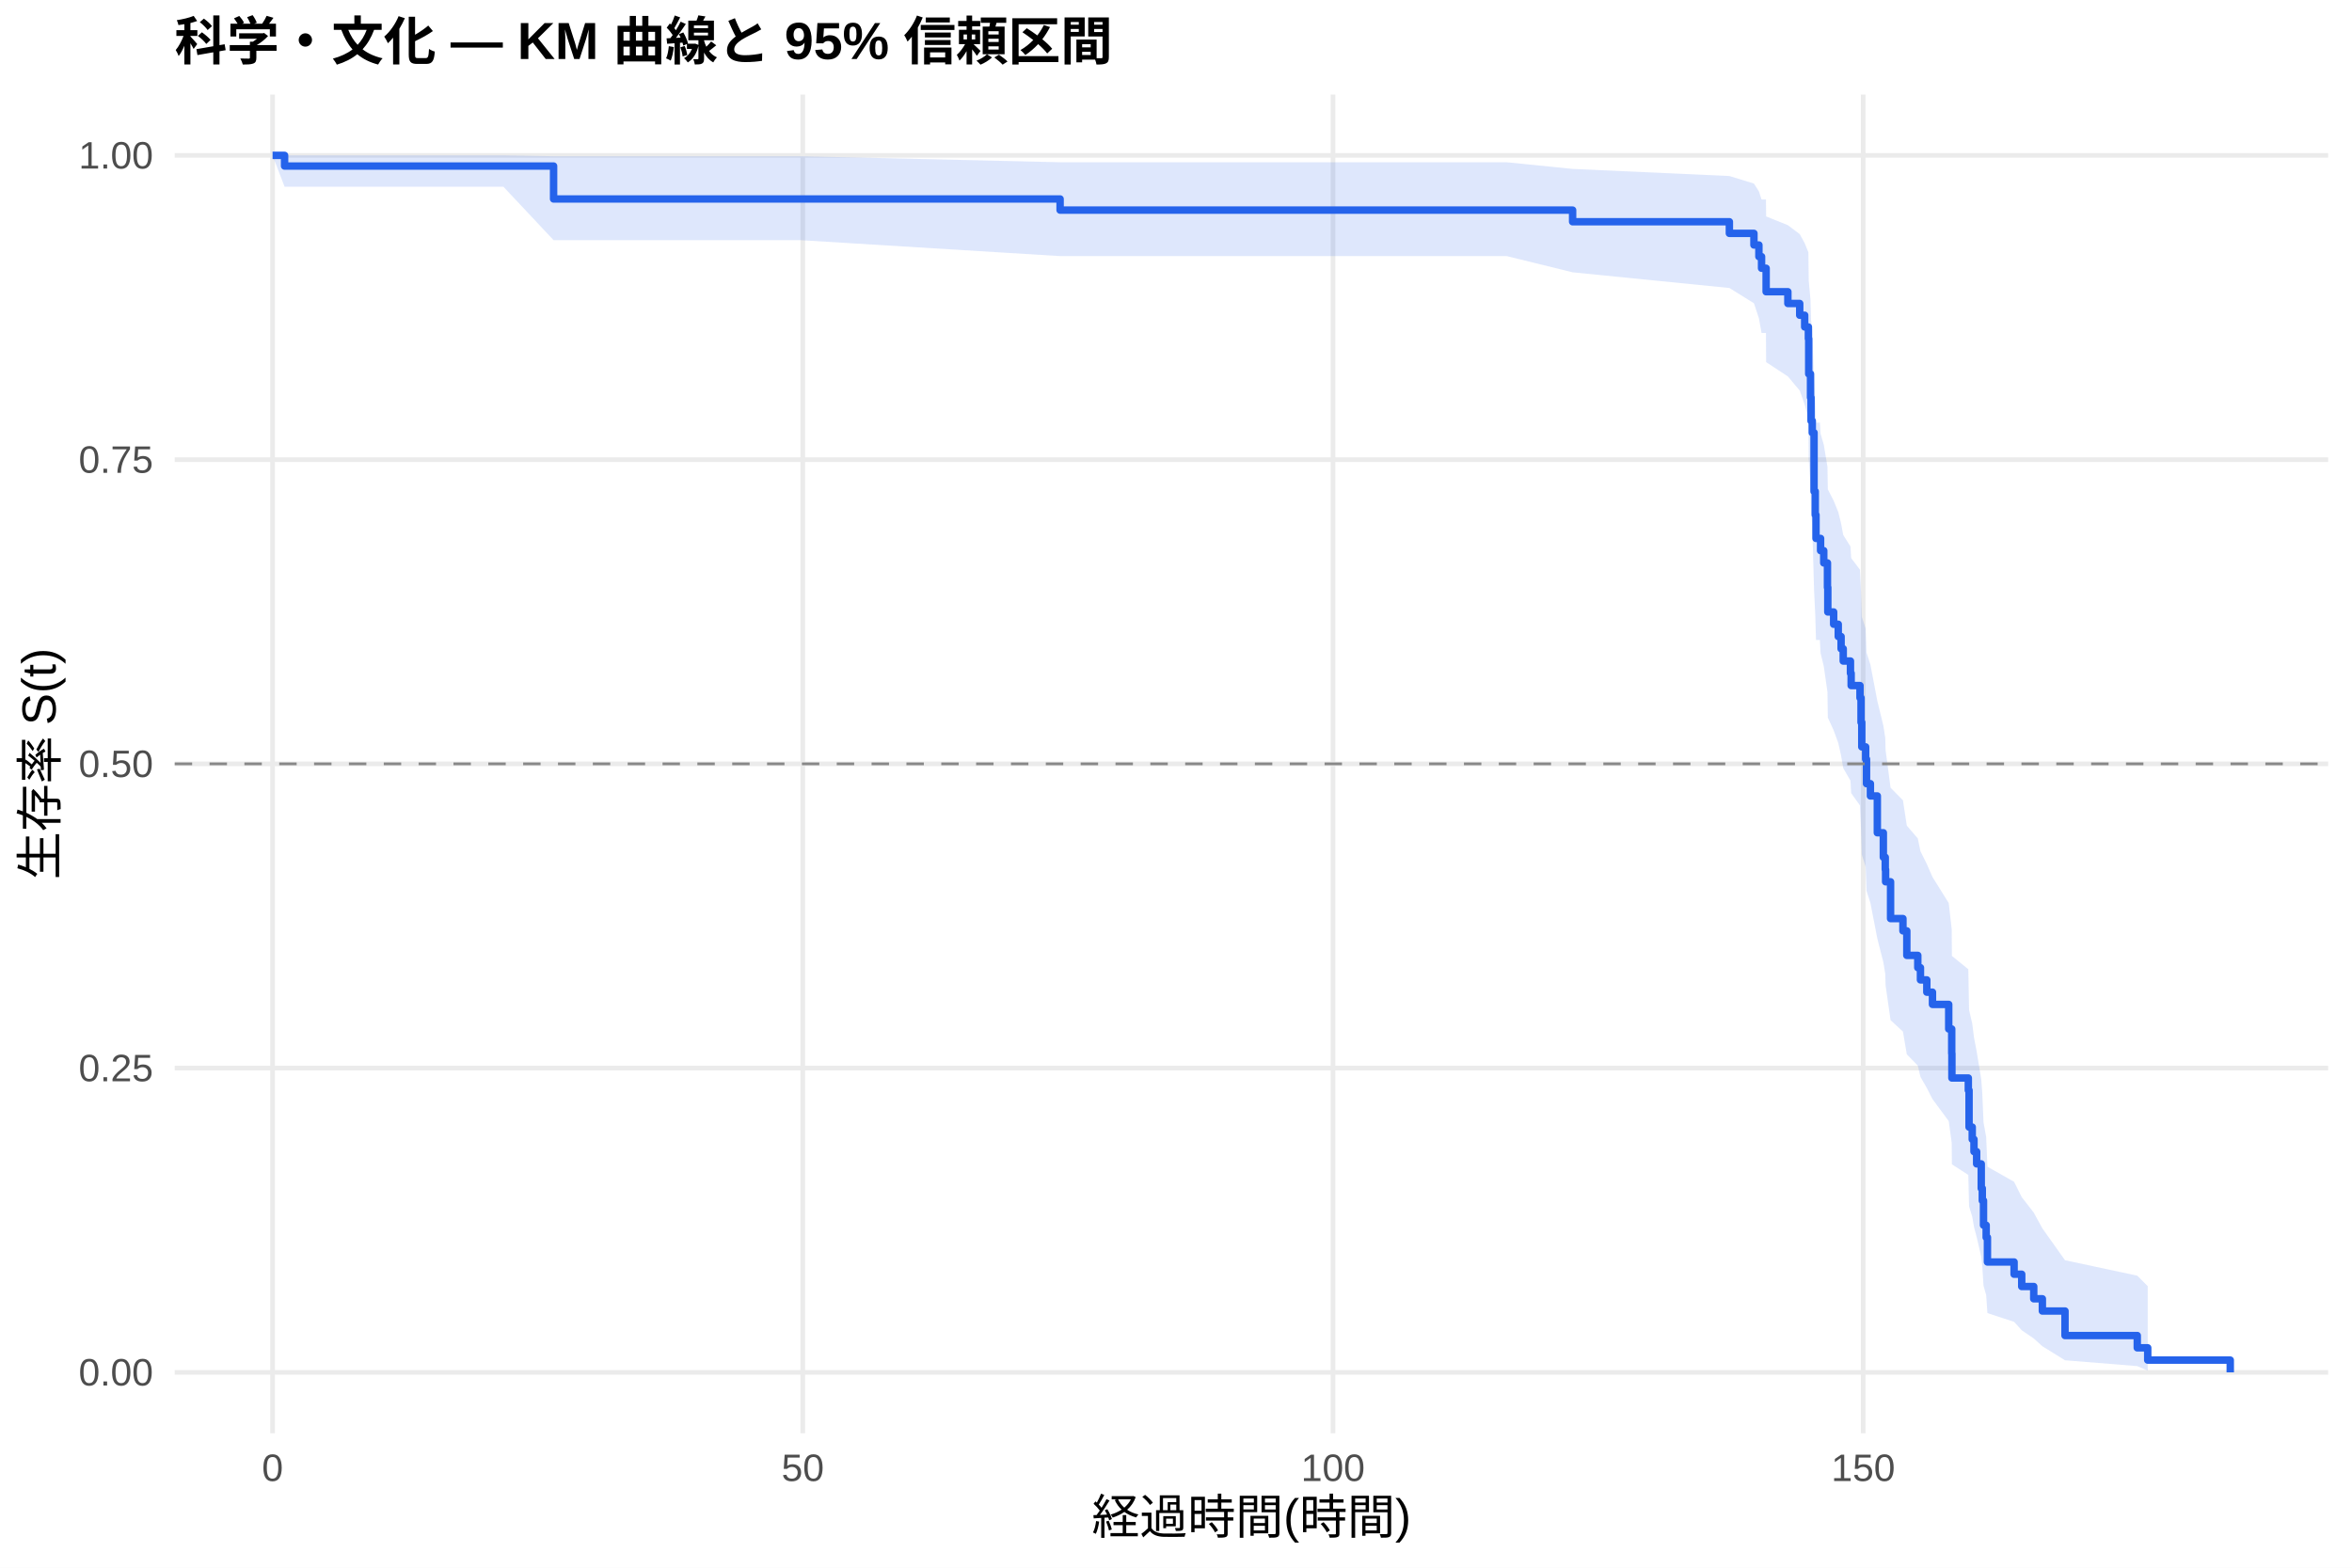
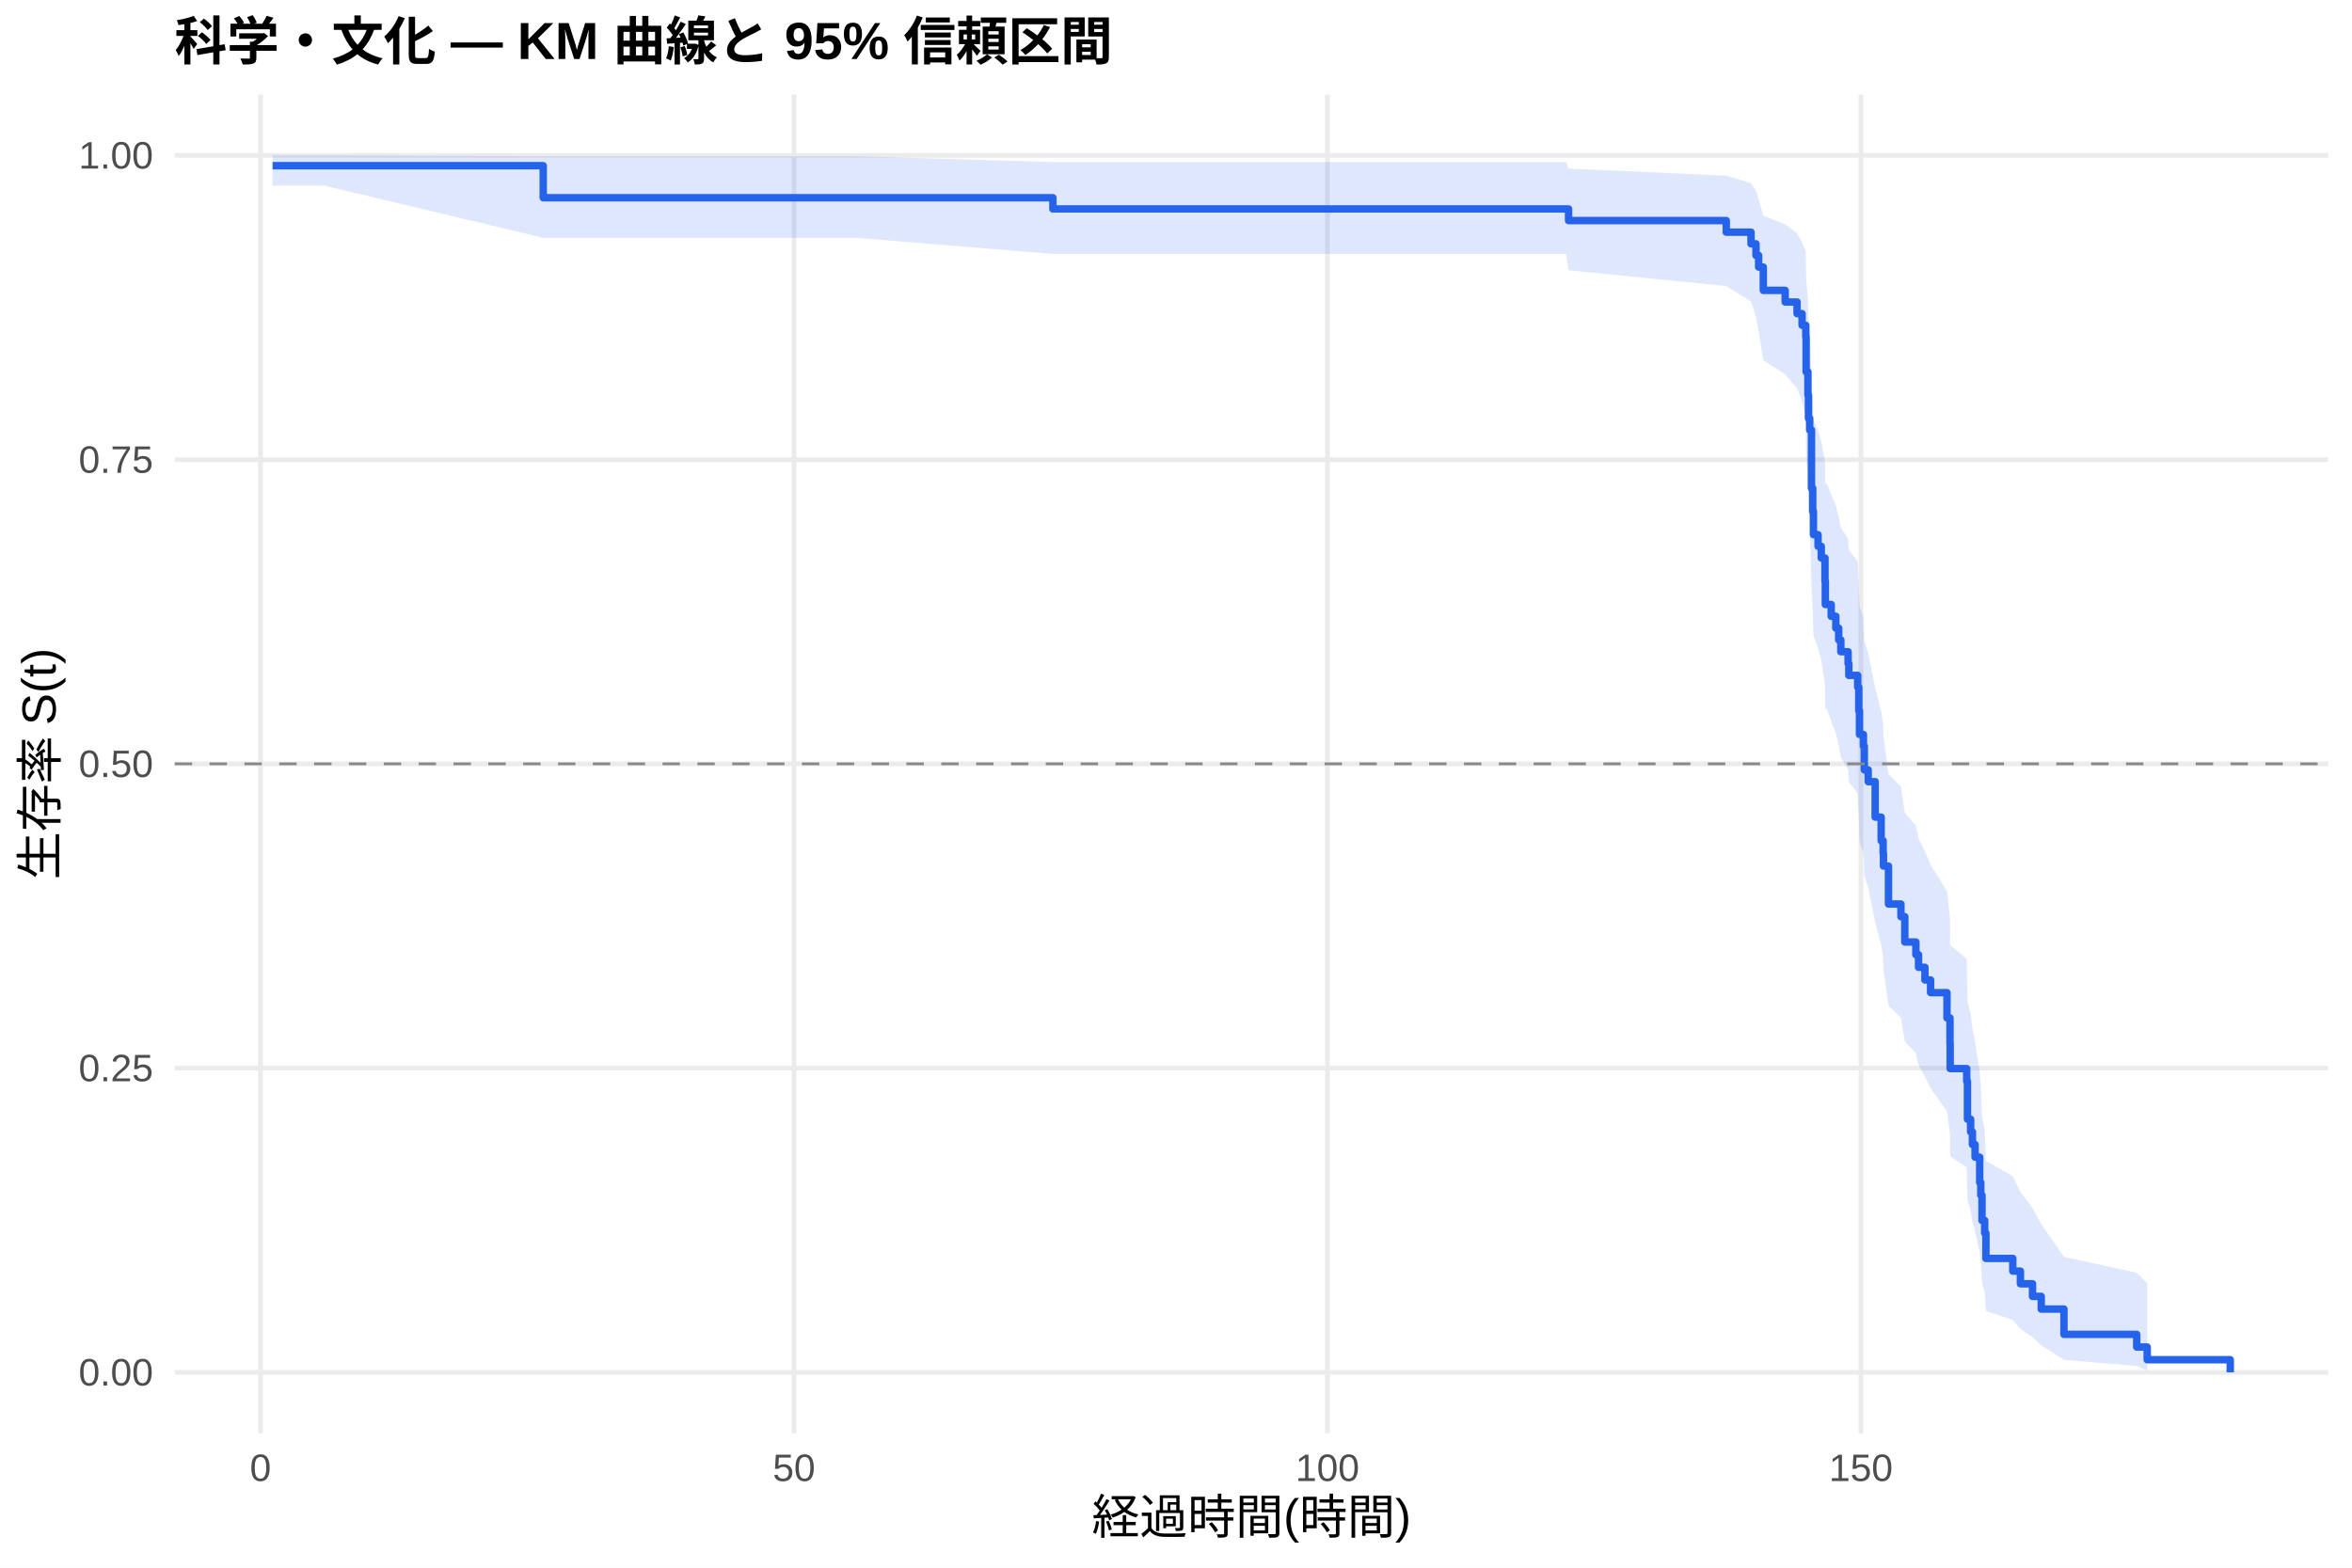
<svg xmlns="http://www.w3.org/2000/svg" width="540.00pt" height="360.00pt" viewBox="0 0 540.00 360.00">
  <g class="svglite">
    <defs>
      <style type="text/css">
    .svglite line, .svglite polyline, .svglite polygon, .svglite path, .svglite rect, .svglite circle {
      fill: none;
      stroke: #000000;
      stroke-linecap: round;
      stroke-linejoin: round;
      stroke-miterlimit: 10.00;
    }
    .svglite text {
      white-space: pre;
    }
    .svglite g.glyphgroup path {
      fill: inherit;
      stroke: none;
    }
  </style>
    </defs>
    <rect width="100%" height="100%" style="stroke: none; fill: #FFFFFF;" />
    <defs>
      <clipPath id="cpMC4wMHw1NDAuMDB8MC4wMHwzNjAuMDA=">
        <rect x="0.00" y="0.00" width="540.00" height="360.00" />
      </clipPath>
    </defs>
    <g clip-path="url(#cpMC4wMHw1NDAuMDB8MC4wMHwzNjAuMDA=)">
      <rect x="0" y="0.00" width="540.00" height="360.00" style="stroke-width: 1.07; stroke: none; fill: #FFFFFF;" />
    </g>
    <defs>
      <clipPath id="cpNDAuMTF8NTM0LjUyfDIxLjcxfDMyOS4xMg==">
        <rect x="40.11" y="21.71" width="494.41" height="307.41" />
      </clipPath>
    </defs>
    <g clip-path="url(#cpNDAuMTF8NTM0LjUyfDIxLjcxfDMyOS4xMg==)">
      <polyline points="40.11,315.14 534.52,315.14 " style="stroke-width: 1.07; stroke: #EBEBEB; stroke-linecap: butt;" />
      <polyline points="40.11,245.28 534.52,245.28 " style="stroke-width: 1.07; stroke: #EBEBEB; stroke-linecap: butt;" />
      <polyline points="40.11,175.41 534.52,175.41 " style="stroke-width: 1.07; stroke: #EBEBEB; stroke-linecap: butt;" />
      <polyline points="40.11,105.55 534.52,105.55 " style="stroke-width: 1.07; stroke: #EBEBEB; stroke-linecap: butt;" />
      <polyline points="40.11,35.68 534.52,35.68 " style="stroke-width: 1.07; stroke: #EBEBEB; stroke-linecap: butt;" />
-       <polyline points="62.58,329.12 62.58,21.71 " style="stroke-width: 1.07; stroke: #EBEBEB; stroke-linecap: butt;" />
-       <polyline points="184.31,329.12 184.31,21.71 " style="stroke-width: 1.07; stroke: #EBEBEB; stroke-linecap: butt;" />
-       <polyline points="306.04,329.12 306.04,21.71 " style="stroke-width: 1.07; stroke: #EBEBEB; stroke-linecap: butt;" />
-       <polyline points="427.77,329.12 427.77,21.71 " style="stroke-width: 1.07; stroke: #EBEBEB; stroke-linecap: butt;" />
-       <polygon points="62.58,35.68 65.34,35.68 115.58,35.68 127.10,35.88 170.31,35.88 183.83,35.88 243.39,37.26 245.01,37.26 258.45,37.26 345.93,37.26 361.06,38.79 397.05,40.42 402.69,42.15 403.83,43.95 404.44,45.81 405.45,45.81 405.49,49.70 410.48,51.71 413.20,53.76 414.34,55.84 415.19,57.95 415.27,64.45 415.68,68.90 415.80,73.43 416.08,75.73 416.49,87.43 416.77,92.22 416.94,97.06 417.83,97.06 417.99,99.58 418.72,102.11 419.57,107.21 419.65,112.37 420.99,114.97 422.05,117.58 422.70,120.21 423.19,122.85 424.85,125.49 425.01,128.15 427.04,130.83 427.28,136.21 427.45,141.63 428.34,144.36 428.54,149.86 429.43,152.62 431.02,160.98 432.40,166.61 432.84,169.44 432.92,172.28 434.06,180.89 436.90,183.78 437.79,189.60 440.31,192.53 440.92,195.47 442.38,198.42 443.68,201.39 447.41,207.37 448.10,213.41 448.14,219.51 451.91,222.58 452.08,231.91 452.81,235.06 453.21,238.23 453.82,241.42 454.88,247.87 455.12,251.13 455.40,257.75 456.01,261.10 456.30,267.92 462.42,271.39 464.17,274.90 466.93,278.46 468.91,282.08 474.11,289.40 490.70,292.94 493.10,295.35 493.10,314.74 490.70,313.71 474.11,312.37 468.91,309.15 466.93,307.36 464.17,305.48 462.42,303.54 456.30,301.54 456.01,297.38 455.40,295.24 455.12,290.86 454.88,288.62 453.82,284.05 453.21,281.73 452.81,279.39 452.08,277.03 451.91,269.81 448.14,267.37 448.10,262.44 447.41,257.44 443.68,252.39 442.38,249.84 440.92,247.28 440.31,244.70 437.79,242.11 436.90,236.89 434.06,234.27 432.92,226.31 432.84,223.64 432.40,220.95 431.02,215.54 429.43,207.34 428.54,204.58 428.34,199.04 427.45,196.25 427.28,190.63 427.04,184.97 425.01,182.12 424.85,179.26 423.19,176.39 422.70,173.51 422.05,170.61 420.99,167.70 419.65,164.78 419.57,158.90 418.72,152.97 417.99,149.98 417.83,146.97 416.94,146.97 416.77,141.23 416.49,135.42 416.08,120.66 415.80,117.66 415.68,111.60 415.27,105.46 415.19,96.08 414.34,92.90 413.20,89.69 410.48,86.44 405.49,83.16 405.45,76.46 404.44,76.46 403.83,73.08 402.69,69.64 397.05,66.13 361.06,62.53 345.93,58.81 258.45,58.81 245.01,58.81 243.39,58.81 183.83,55.15 170.31,55.15 127.10,55.15 115.58,42.88 65.34,42.88 62.58,35.68 " style="stroke-width: 0.00; stroke: none; stroke-linecap: butt; fill: #2563EB; fill-opacity: 0.15;" />
-       <polyline points="62.58,35.68 65.34,35.68 115.58,35.68 127.10,35.88 170.31,35.88 183.83,35.88 243.39,37.26 245.01,37.26 258.45,37.26 345.93,37.26 361.06,38.79 397.05,40.42 402.69,42.15 403.83,43.95 404.44,45.81 405.45,45.81 405.49,49.70 410.48,51.71 413.20,53.76 414.34,55.84 415.19,57.95 415.27,64.45 415.68,68.90 415.80,73.43 416.08,75.73 416.49,87.43 416.77,92.22 416.94,97.06 417.83,97.06 417.99,99.58 418.72,102.11 419.57,107.21 419.65,112.37 420.99,114.97 422.05,117.58 422.70,120.21 423.19,122.85 424.85,125.49 425.01,128.15 427.04,130.83 427.28,136.21 427.45,141.63 428.34,144.36 428.54,149.86 429.43,152.62 431.02,160.98 432.40,166.61 432.84,169.44 432.92,172.28 434.06,180.89 436.90,183.78 437.79,189.60 440.31,192.53 440.92,195.47 442.38,198.42 443.68,201.39 447.41,207.37 448.10,213.41 448.14,219.51 451.91,222.58 452.08,231.91 452.81,235.06 453.21,238.23 453.82,241.42 454.88,247.87 455.12,251.13 455.40,257.75 456.01,261.10 456.30,267.92 462.42,271.39 464.17,274.90 466.93,278.46 468.91,282.08 474.11,289.40 490.70,292.94 493.10,295.35 " style="stroke-width: 1.07; stroke: none; stroke-linecap: butt;" />
-       <polyline points="493.10,314.74 490.70,313.71 474.11,312.37 468.91,309.15 466.93,307.36 464.17,305.48 462.42,303.54 456.30,301.54 456.01,297.38 455.40,295.24 455.12,290.86 454.88,288.62 453.82,284.05 453.21,281.73 452.81,279.39 452.08,277.03 451.91,269.81 448.14,267.37 448.10,262.44 447.41,257.44 443.68,252.39 442.38,249.84 440.92,247.28 440.31,244.70 437.79,242.11 436.90,236.89 434.06,234.27 432.92,226.31 432.84,223.64 432.40,220.95 431.02,215.54 429.43,207.34 428.54,204.58 428.34,199.04 427.45,196.25 427.28,190.63 427.04,184.97 425.01,182.12 424.85,179.26 423.19,176.39 422.70,173.51 422.05,170.61 420.99,167.70 419.65,164.78 419.57,158.90 418.72,152.97 417.99,149.98 417.83,146.97 416.94,146.97 416.77,141.23 416.49,135.42 416.08,120.66 415.80,117.66 415.68,111.60 415.27,105.46 415.19,96.08 414.34,92.90 413.20,89.69 410.48,86.44 405.49,83.16 405.45,76.46 404.44,76.46 403.83,73.08 402.69,69.64 397.05,66.13 361.06,62.53 345.93,58.81 258.45,58.81 245.01,58.81 243.39,58.81 183.83,55.15 170.31,55.15 127.10,55.15 115.58,42.88 65.34,42.88 62.58,35.68 " style="stroke-width: 1.07; stroke: none; stroke-linecap: butt;" />
-       <polyline points="62.58,35.68 65.34,35.68 65.34,38.13 115.58,38.13 115.58,38.13 127.10,38.13 127.10,45.69 170.31,45.69 170.31,45.69 183.83,45.69 183.83,45.69 243.39,45.69 243.39,48.25 245.01,48.25 245.01,48.25 258.45,48.25 258.45,48.25 345.93,48.25 345.93,48.25 361.06,48.25 361.06,50.92 397.05,50.92 397.05,53.59 402.69,53.59 402.69,56.26 403.83,56.26 403.83,58.93 404.44,58.93 404.44,61.60 405.45,61.60 405.45,61.60 405.49,61.60 405.49,66.99 410.48,66.99 410.48,69.69 413.20,69.69 413.20,72.39 414.34,72.39 414.34,75.08 415.19,75.08 415.19,77.78 415.27,77.78 415.27,85.87 415.68,85.87 415.68,91.27 415.80,91.27 415.80,96.66 416.08,96.66 416.08,99.36 416.49,99.36 416.49,112.85 416.77,112.85 416.77,118.24 416.94,118.24 416.94,123.64 417.83,123.64 417.83,123.64 417.99,123.64 417.99,126.45 418.72,126.45 418.72,129.27 419.57,129.27 419.57,134.90 419.65,134.90 419.65,140.53 420.99,140.53 420.99,143.35 422.05,143.35 422.05,146.17 422.70,146.17 422.70,148.98 423.19,148.98 423.19,151.80 424.85,151.80 424.85,154.61 425.01,154.61 425.01,157.43 427.04,157.43 427.04,160.25 427.28,160.25 427.28,165.88 427.45,165.88 427.45,171.51 428.34,171.51 428.34,174.33 428.54,174.33 428.54,179.96 429.43,179.96 429.43,182.78 431.02,182.78 431.02,191.23 432.40,191.23 432.40,196.86 432.84,196.86 432.84,199.68 432.92,199.68 432.92,202.49 434.06,202.49 434.06,210.94 436.90,210.94 436.90,213.76 437.79,213.76 437.79,219.39 440.31,219.39 440.31,222.21 440.92,222.21 440.92,225.02 442.38,225.02 442.38,227.84 443.68,227.84 443.68,230.65 447.41,230.65 447.41,236.29 448.10,236.29 448.10,241.92 448.14,241.92 448.14,247.55 451.91,247.55 451.91,250.37 452.08,250.37 452.08,258.82 452.81,258.82 452.81,261.63 453.21,261.63 453.21,264.45 453.82,264.45 453.82,267.27 454.88,267.27 454.88,272.90 455.12,272.90 455.12,275.71 455.40,275.71 455.40,281.35 456.01,281.35 456.01,284.16 456.30,284.16 456.30,289.80 462.42,289.80 462.42,292.61 464.17,292.61 464.17,295.43 466.93,295.43 466.93,298.25 468.91,298.25 468.91,301.06 474.11,301.06 474.11,306.69 490.70,306.69 490.70,309.51 493.10,309.51 493.10,312.33 512.05,312.33 512.05,315.14 " style="stroke-width: 1.71; stroke: #2563EB; stroke-linecap: butt;" />
+       <polyline points="59.81,329.12 59.81,21.71 " style="stroke-width: 1.07; stroke: #EBEBEB; stroke-linecap: butt;" />
+       <polyline points="182.29,329.12 182.29,21.71 " style="stroke-width: 1.07; stroke: #EBEBEB; stroke-linecap: butt;" />
+       <polyline points="304.77,329.12 304.77,21.71 " style="stroke-width: 1.07; stroke: #EBEBEB; stroke-linecap: butt;" />
+       <polyline points="427.25,329.12 427.25,21.71 " style="stroke-width: 1.07; stroke: #EBEBEB; stroke-linecap: butt;" />
+       <polygon points="62.58,35.68 74.46,35.68 124.72,35.88 127.78,35.88 182.86,35.88 196.45,35.88 241.73,37.22 258.02,37.22 271.54,37.22 359.56,37.22 360.13,38.72 396.34,40.34 402.02,42.05 403.16,43.84 403.77,45.69 404.84,49.54 409.86,51.53 412.59,53.56 413.74,55.62 414.59,57.71 414.67,64.15 415.08,68.55 415.21,73.04 415.49,75.31 415.90,86.89 416.19,91.63 416.35,96.42 417.41,98.83 418.15,101.26 419.00,106.14 419.08,111.07 419.45,111.07 420.43,113.58 421.49,116.10 422.15,118.64 422.64,121.18 424.31,123.74 424.47,126.30 426.51,128.88 426.76,134.06 426.92,139.29 427.82,141.91 428.03,147.20 428.92,149.86 430.52,157.89 431.90,163.30 432.35,166.17 432.43,169.04 433.58,177.76 436.44,180.69 437.33,186.60 439.87,189.58 440.48,192.57 441.95,195.57 443.25,198.59 447.01,204.68 447.70,210.83 447.74,217.05 451.54,220.19 451.71,229.71 452.44,232.93 452.85,236.17 453.46,239.43 454.52,246.03 454.77,249.37 455.05,256.15 455.67,259.58 455.95,266.57 462.12,270.13 463.87,273.74 466.65,277.39 468.65,281.10 473.87,288.63 490.57,292.27 492.98,294.74 492.98,314.73 490.57,313.67 473.87,312.27 468.65,308.94 466.65,307.09 463.87,305.15 462.12,303.13 455.95,301.05 455.67,296.74 455.05,294.52 454.77,289.97 454.52,287.64 453.46,282.90 452.85,280.48 452.44,278.05 451.71,275.59 451.54,268.08 447.74,265.54 447.70,260.40 447.01,255.18 443.25,249.91 441.95,247.25 440.48,244.57 439.87,241.88 437.33,239.17 436.44,233.71 433.58,230.96 432.43,222.62 432.35,219.82 431.90,217.00 430.52,211.76 428.92,203.83 428.03,201.17 427.82,195.81 426.92,193.12 426.76,187.70 426.51,182.23 424.47,179.49 424.31,176.73 422.64,173.96 422.15,171.18 421.49,168.39 420.43,165.59 419.45,162.78 419.08,162.78 419.00,157.22 418.15,151.62 417.41,148.80 416.35,145.97 416.19,140.27 415.90,134.51 415.49,119.88 415.21,116.90 415.08,110.90 414.67,104.81 414.59,95.51 413.74,92.36 412.59,89.18 409.86,85.96 404.84,82.71 403.77,76.07 403.16,72.68 402.02,69.22 396.34,65.69 360.13,62.06 359.56,58.31 271.54,58.31 258.02,58.31 241.73,58.31 196.45,54.61 182.86,54.61 127.78,54.61 124.72,54.61 74.46,42.63 62.58,42.63 " style="stroke-width: 0.00; stroke: none; stroke-linecap: butt; fill: #2563EB; fill-opacity: 0.15;" />
+       <polyline points="62.58,35.68 74.46,35.68 124.72,35.88 127.78,35.88 182.86,35.88 196.45,35.88 241.73,37.22 258.02,37.22 271.54,37.22 359.56,37.22 360.13,38.72 396.34,40.34 402.02,42.05 403.16,43.84 403.77,45.69 404.84,49.54 409.86,51.53 412.59,53.56 413.74,55.62 414.59,57.71 414.67,64.15 415.08,68.55 415.21,73.04 415.49,75.31 415.90,86.89 416.19,91.63 416.35,96.42 417.41,98.83 418.15,101.26 419.00,106.14 419.08,111.07 419.45,111.07 420.43,113.58 421.49,116.10 422.15,118.64 422.64,121.18 424.31,123.74 424.47,126.30 426.51,128.88 426.76,134.06 426.92,139.29 427.82,141.91 428.03,147.20 428.92,149.86 430.52,157.89 431.90,163.30 432.35,166.17 432.43,169.04 433.58,177.76 436.44,180.69 437.33,186.60 439.87,189.58 440.48,192.57 441.95,195.57 443.25,198.59 447.01,204.68 447.70,210.83 447.74,217.05 451.54,220.19 451.71,229.71 452.44,232.93 452.85,236.17 453.46,239.43 454.52,246.03 454.77,249.37 455.05,256.15 455.67,259.58 455.95,266.57 462.12,270.13 463.87,273.74 466.65,277.39 468.65,281.10 473.87,288.63 490.57,292.27 492.98,294.74 " style="stroke-width: 1.07; stroke: none; stroke-linecap: butt;" />
+       <polyline points="492.98,314.73 490.57,313.67 473.87,312.27 468.65,308.94 466.65,307.09 463.87,305.15 462.12,303.13 455.95,301.05 455.67,296.74 455.05,294.52 454.77,289.97 454.52,287.64 453.46,282.90 452.85,280.48 452.44,278.05 451.71,275.59 451.54,268.08 447.74,265.54 447.70,260.40 447.01,255.18 443.25,249.91 441.95,247.25 440.48,244.57 439.87,241.88 437.33,239.17 436.44,233.71 433.58,230.96 432.43,222.62 432.35,219.82 431.90,217.00 430.52,211.76 428.92,203.83 428.03,201.17 427.82,195.81 426.92,193.12 426.76,187.70 426.51,182.23 424.47,179.49 424.31,176.73 422.64,173.96 422.15,171.18 421.49,168.39 420.43,165.59 419.45,162.78 419.08,162.78 419.00,157.22 418.15,151.62 417.41,148.80 416.35,145.97 416.19,140.27 415.90,134.51 415.49,119.88 415.21,116.90 415.08,110.90 414.67,104.81 414.59,95.51 413.74,92.36 412.59,89.18 409.86,85.96 404.84,82.71 403.77,76.07 403.16,72.68 402.02,69.22 396.34,65.69 360.13,62.06 359.56,58.31 271.54,58.31 258.02,58.31 241.73,58.31 196.45,54.61 182.86,54.61 127.78,54.61 124.72,54.61 74.46,42.63 62.58,42.63 " style="stroke-width: 1.07; stroke: none; stroke-linecap: butt;" />
+       <polyline points="62.58,38.05 74.46,38.05 74.46,38.05 124.72,38.05 124.72,45.41 127.78,45.41 127.78,45.41 182.86,45.41 182.86,45.41 196.45,45.41 196.45,45.41 241.73,45.41 241.73,47.98 258.02,47.98 258.02,47.98 271.54,47.98 271.54,47.98 359.56,47.98 359.56,47.98 360.13,47.98 360.13,50.65 396.34,50.65 396.34,53.32 402.02,53.32 402.02,55.99 403.16,55.99 403.16,58.66 403.77,58.66 403.77,61.33 404.84,61.33 404.84,66.68 409.86,66.68 409.86,69.35 412.59,69.35 412.59,72.02 413.74,72.02 413.74,74.69 414.59,74.69 414.59,77.36 414.67,77.36 414.67,85.38 415.08,85.38 415.08,90.72 415.21,90.72 415.21,96.07 415.49,96.07 415.49,98.74 415.90,98.74 415.90,112.10 416.19,112.10 416.19,117.44 416.35,117.44 416.35,122.78 417.41,122.78 417.41,125.45 418.15,125.45 418.15,128.13 419.00,128.13 419.00,133.47 419.08,133.47 419.08,138.81 419.45,138.81 419.45,138.81 420.43,138.81 420.43,141.52 421.49,141.52 421.49,144.24 422.15,144.24 422.15,146.95 422.64,146.95 422.64,149.66 424.31,149.66 424.31,152.38 424.47,152.38 424.47,155.09 426.51,155.09 426.51,157.80 426.76,157.80 426.76,163.23 426.92,163.23 426.92,168.65 427.82,168.65 427.82,171.37 428.03,171.37 428.03,176.79 428.92,176.79 428.92,179.50 430.52,179.50 430.52,187.64 431.90,187.64 431.90,193.07 432.35,193.07 432.35,195.97 432.43,195.97 432.43,198.88 433.58,198.88 433.58,207.60 436.44,207.60 436.44,210.51 437.33,210.51 437.33,216.32 439.87,216.32 439.87,219.23 440.48,219.23 440.48,222.13 441.95,222.13 441.95,225.04 443.25,225.04 443.25,227.95 447.01,227.95 447.01,233.76 447.70,233.76 447.70,239.57 447.74,239.57 447.74,245.39 451.54,245.39 451.54,248.29 451.71,248.29 451.71,257.01 452.44,257.01 452.44,259.92 452.85,259.92 452.85,262.82 453.46,262.82 453.46,265.73 454.52,265.73 454.52,271.54 454.77,271.54 454.77,274.45 455.05,274.45 455.05,280.26 455.67,280.26 455.67,283.17 455.95,283.17 455.95,288.98 462.12,288.98 462.12,291.89 463.87,291.89 463.87,294.80 466.65,294.80 466.65,297.70 468.65,297.70 468.65,300.61 473.87,300.61 473.87,306.42 490.57,306.42 490.57,309.33 492.98,309.33 492.98,312.24 512.05,312.24 512.05,315.14 " style="stroke-width: 1.71; stroke: #2563EB; stroke-linecap: butt;" />
      <line x1="40.11" y1="175.41" x2="534.52" y2="175.41" style="stroke-width: 0.64; stroke: #888888; stroke-dasharray: 4.00,4.00; stroke-linecap: butt;" />
    </g>
    <g clip-path="url(#cpMC4wMHw1NDAuMDB8MC4wMHwzNjAuMDA=)">
      <text x="35.18" y="318.17" text-anchor="end" style="font-size: 8.80px;fill: #4D4D4D; font-family: &quot;Liberation Sans&quot;;" textLength="17.11px" lengthAdjust="spacingAndGlyphs">0.00</text>
      <text x="35.18" y="248.30" text-anchor="end" style="font-size: 8.80px;fill: #4D4D4D; font-family: &quot;Liberation Sans&quot;;" textLength="17.11px" lengthAdjust="spacingAndGlyphs">0.25</text>
      <text x="35.18" y="178.44" text-anchor="end" style="font-size: 8.80px;fill: #4D4D4D; font-family: &quot;Liberation Sans&quot;;" textLength="17.11px" lengthAdjust="spacingAndGlyphs">0.50</text>
      <text x="35.18" y="108.57" text-anchor="end" style="font-size: 8.80px;fill: #4D4D4D; font-family: &quot;Liberation Sans&quot;;" textLength="17.11px" lengthAdjust="spacingAndGlyphs">0.75</text>
      <text x="35.18" y="38.71" text-anchor="end" style="font-size: 8.80px;fill: #4D4D4D; font-family: &quot;Liberation Sans&quot;;" textLength="17.11px" lengthAdjust="spacingAndGlyphs">1.00</text>
-       <text x="62.58" y="340.10" text-anchor="middle" style="font-size: 8.80px;fill: #4D4D4D; font-family: &quot;Liberation Sans&quot;;" textLength="4.89px" lengthAdjust="spacingAndGlyphs">0</text>
-       <text x="184.31" y="340.10" text-anchor="middle" style="font-size: 8.80px;fill: #4D4D4D; font-family: &quot;Liberation Sans&quot;;" textLength="9.78px" lengthAdjust="spacingAndGlyphs">50</text>
-       <text x="306.04" y="340.10" text-anchor="middle" style="font-size: 8.80px;fill: #4D4D4D; font-family: &quot;Liberation Sans&quot;;" textLength="14.67px" lengthAdjust="spacingAndGlyphs">100</text>
-       <text x="427.77" y="340.10" text-anchor="middle" style="font-size: 8.80px;fill: #4D4D4D; font-family: &quot;Liberation Sans&quot;;" textLength="14.67px" lengthAdjust="spacingAndGlyphs">150</text>
+       <text x="59.81" y="340.10" text-anchor="middle" style="font-size: 8.80px;fill: #4D4D4D; font-family: &quot;Liberation Sans&quot;;" textLength="4.89px" lengthAdjust="spacingAndGlyphs">0</text>
+       <text x="182.29" y="340.10" text-anchor="middle" style="font-size: 8.80px;fill: #4D4D4D; font-family: &quot;Liberation Sans&quot;;" textLength="9.78px" lengthAdjust="spacingAndGlyphs">50</text>
+       <text x="304.77" y="340.10" text-anchor="middle" style="font-size: 8.80px;fill: #4D4D4D; font-family: &quot;Liberation Sans&quot;;" textLength="14.67px" lengthAdjust="spacingAndGlyphs">100</text>
+       <text x="427.25" y="340.10" text-anchor="middle" style="font-size: 8.80px;fill: #4D4D4D; font-family: &quot;Liberation Sans&quot;;" textLength="14.67px" lengthAdjust="spacingAndGlyphs">150</text>
      <text x="287.32" y="352.24" text-anchor="middle" style="font-size: 11.00px; font-family: &quot;Liberation Sans&quot;;" textLength="73.31px" lengthAdjust="spacingAndGlyphs">経過時間(時間)</text>
      <text transform="translate(13.05,175.41) rotate(-90)" text-anchor="middle" style="font-size: 11.00px; font-family: &quot;Liberation Sans&quot;;" textLength="53.78px" lengthAdjust="spacingAndGlyphs">生存率 S(t)</text>
      <text x="40.11" y="13.74" style="font-size: 12.00px; font-weight: bold; font-family: &quot;Liberation Sans&quot;;" textLength="215.33px" lengthAdjust="spacingAndGlyphs">科学・文化 — KM 曲線と 95% 信頼区間</text>
    </g>
  </g>
</svg>
